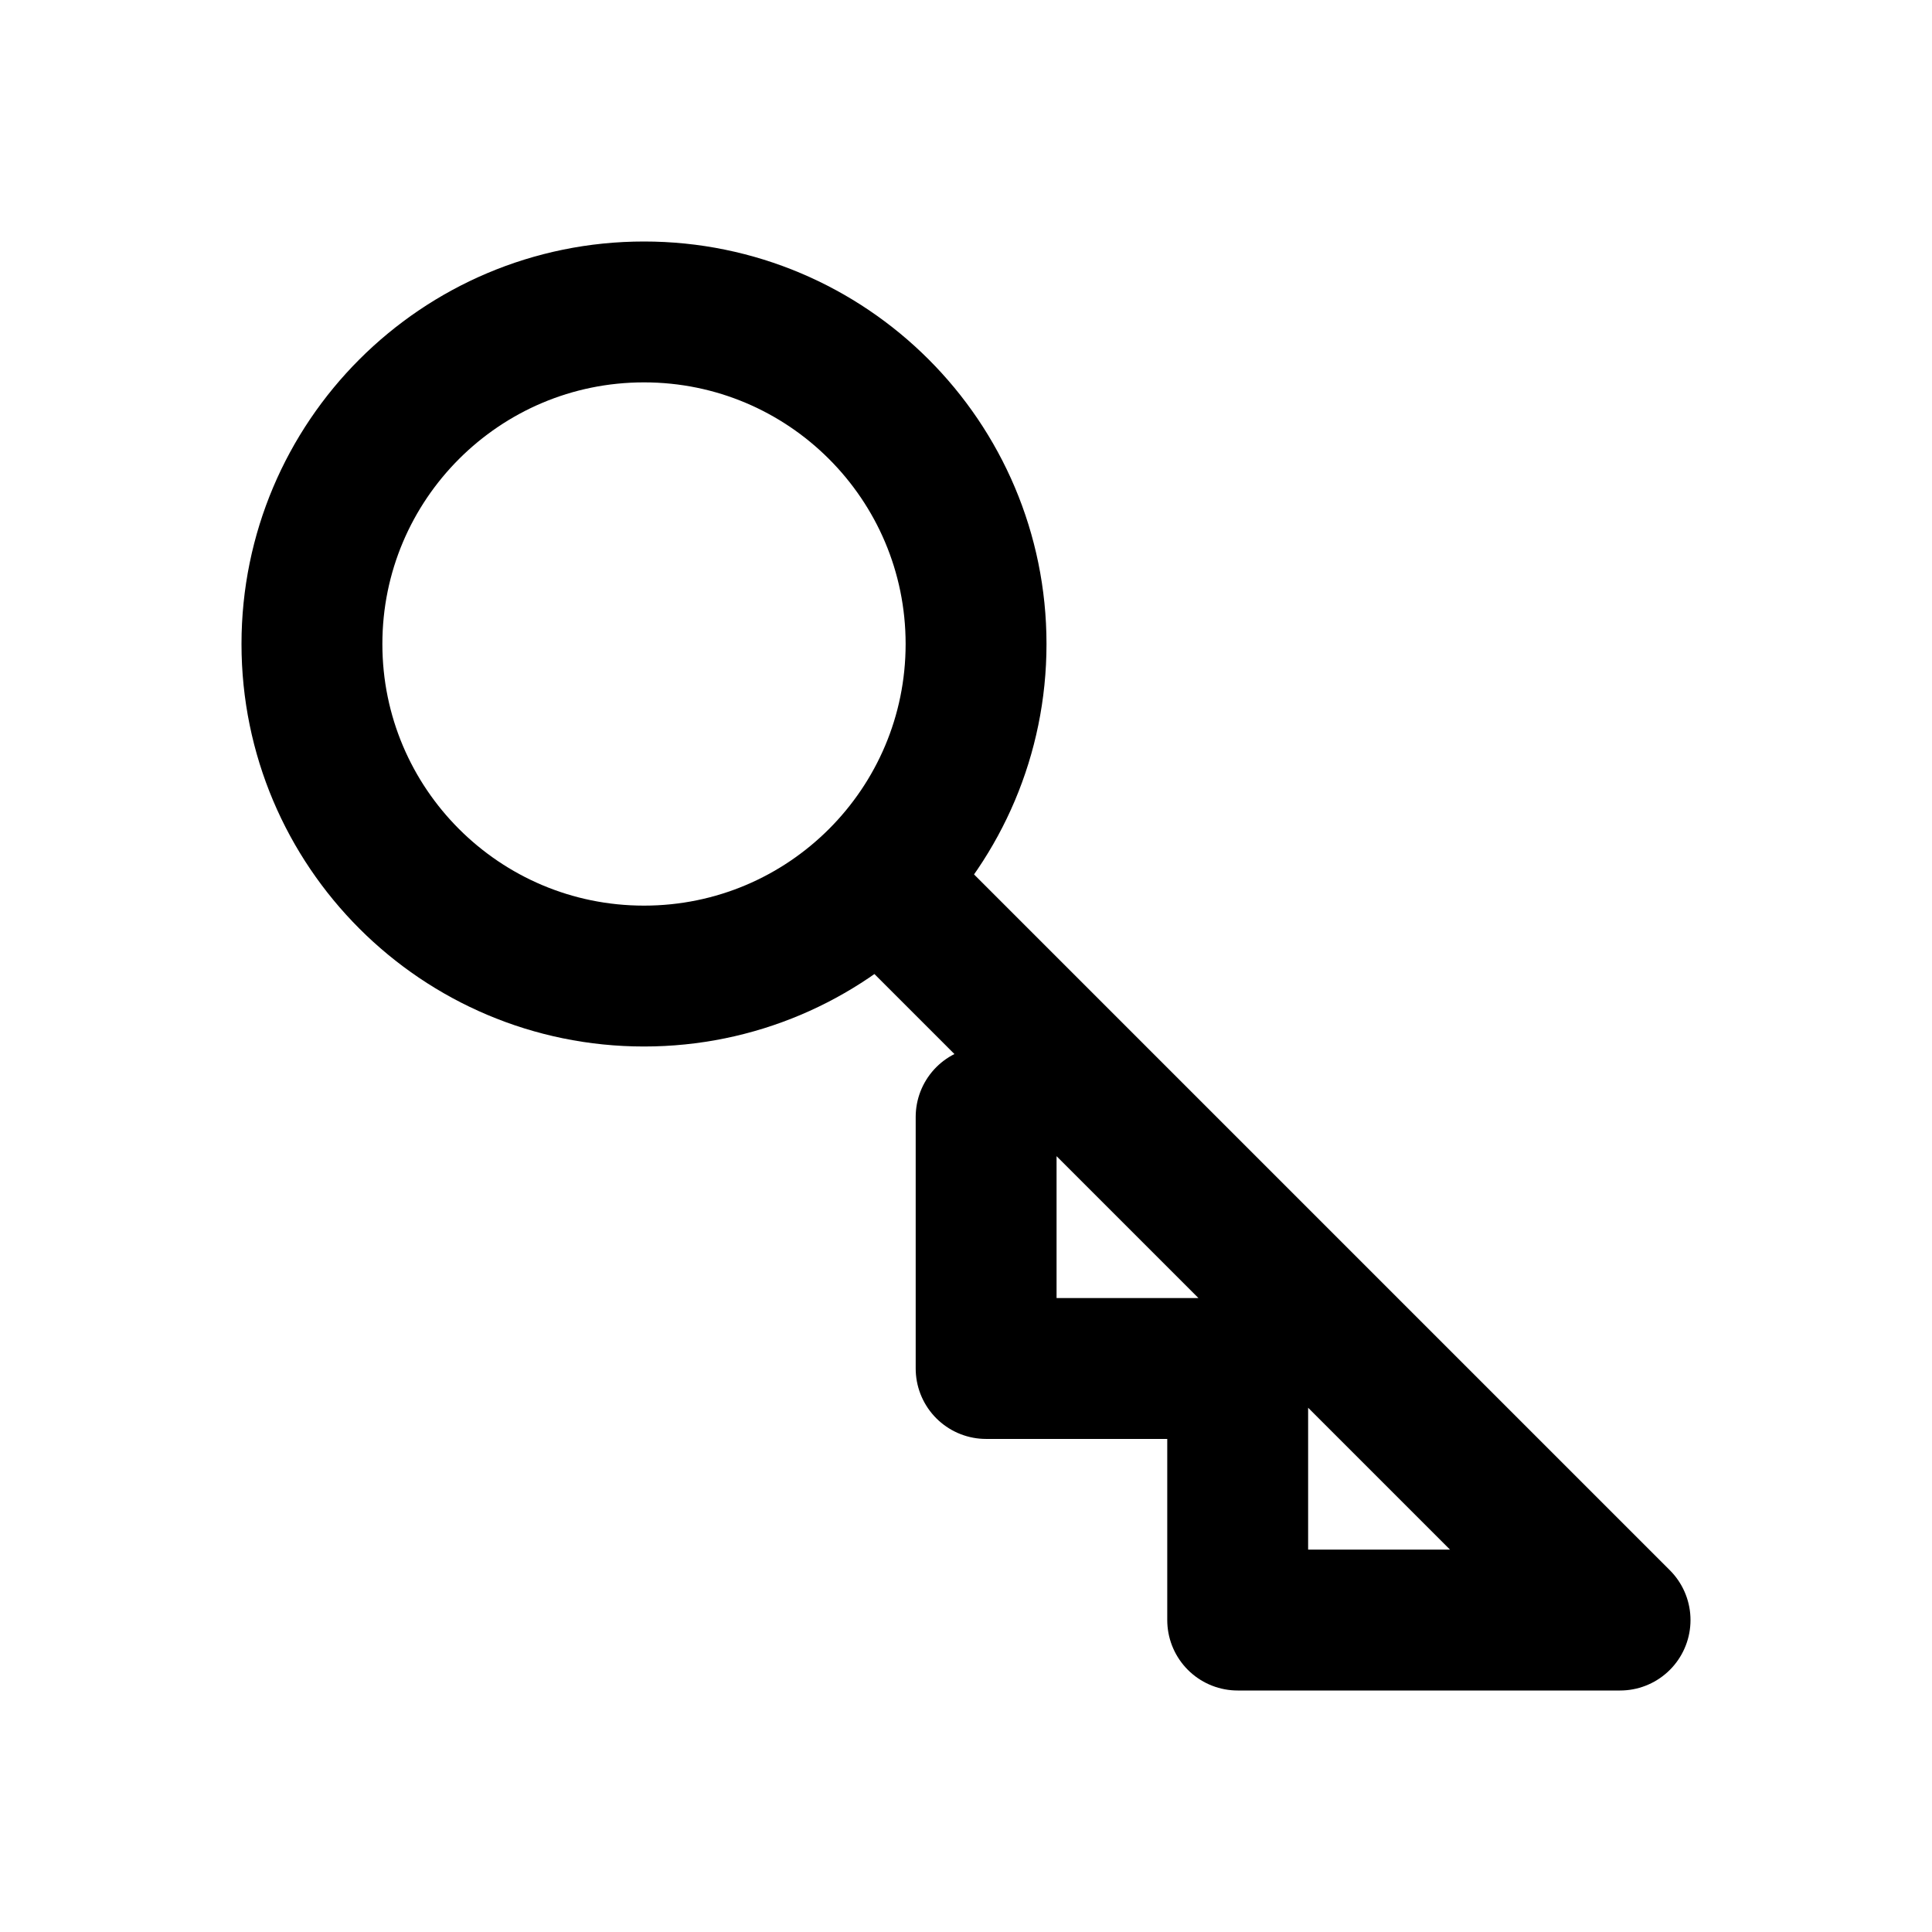
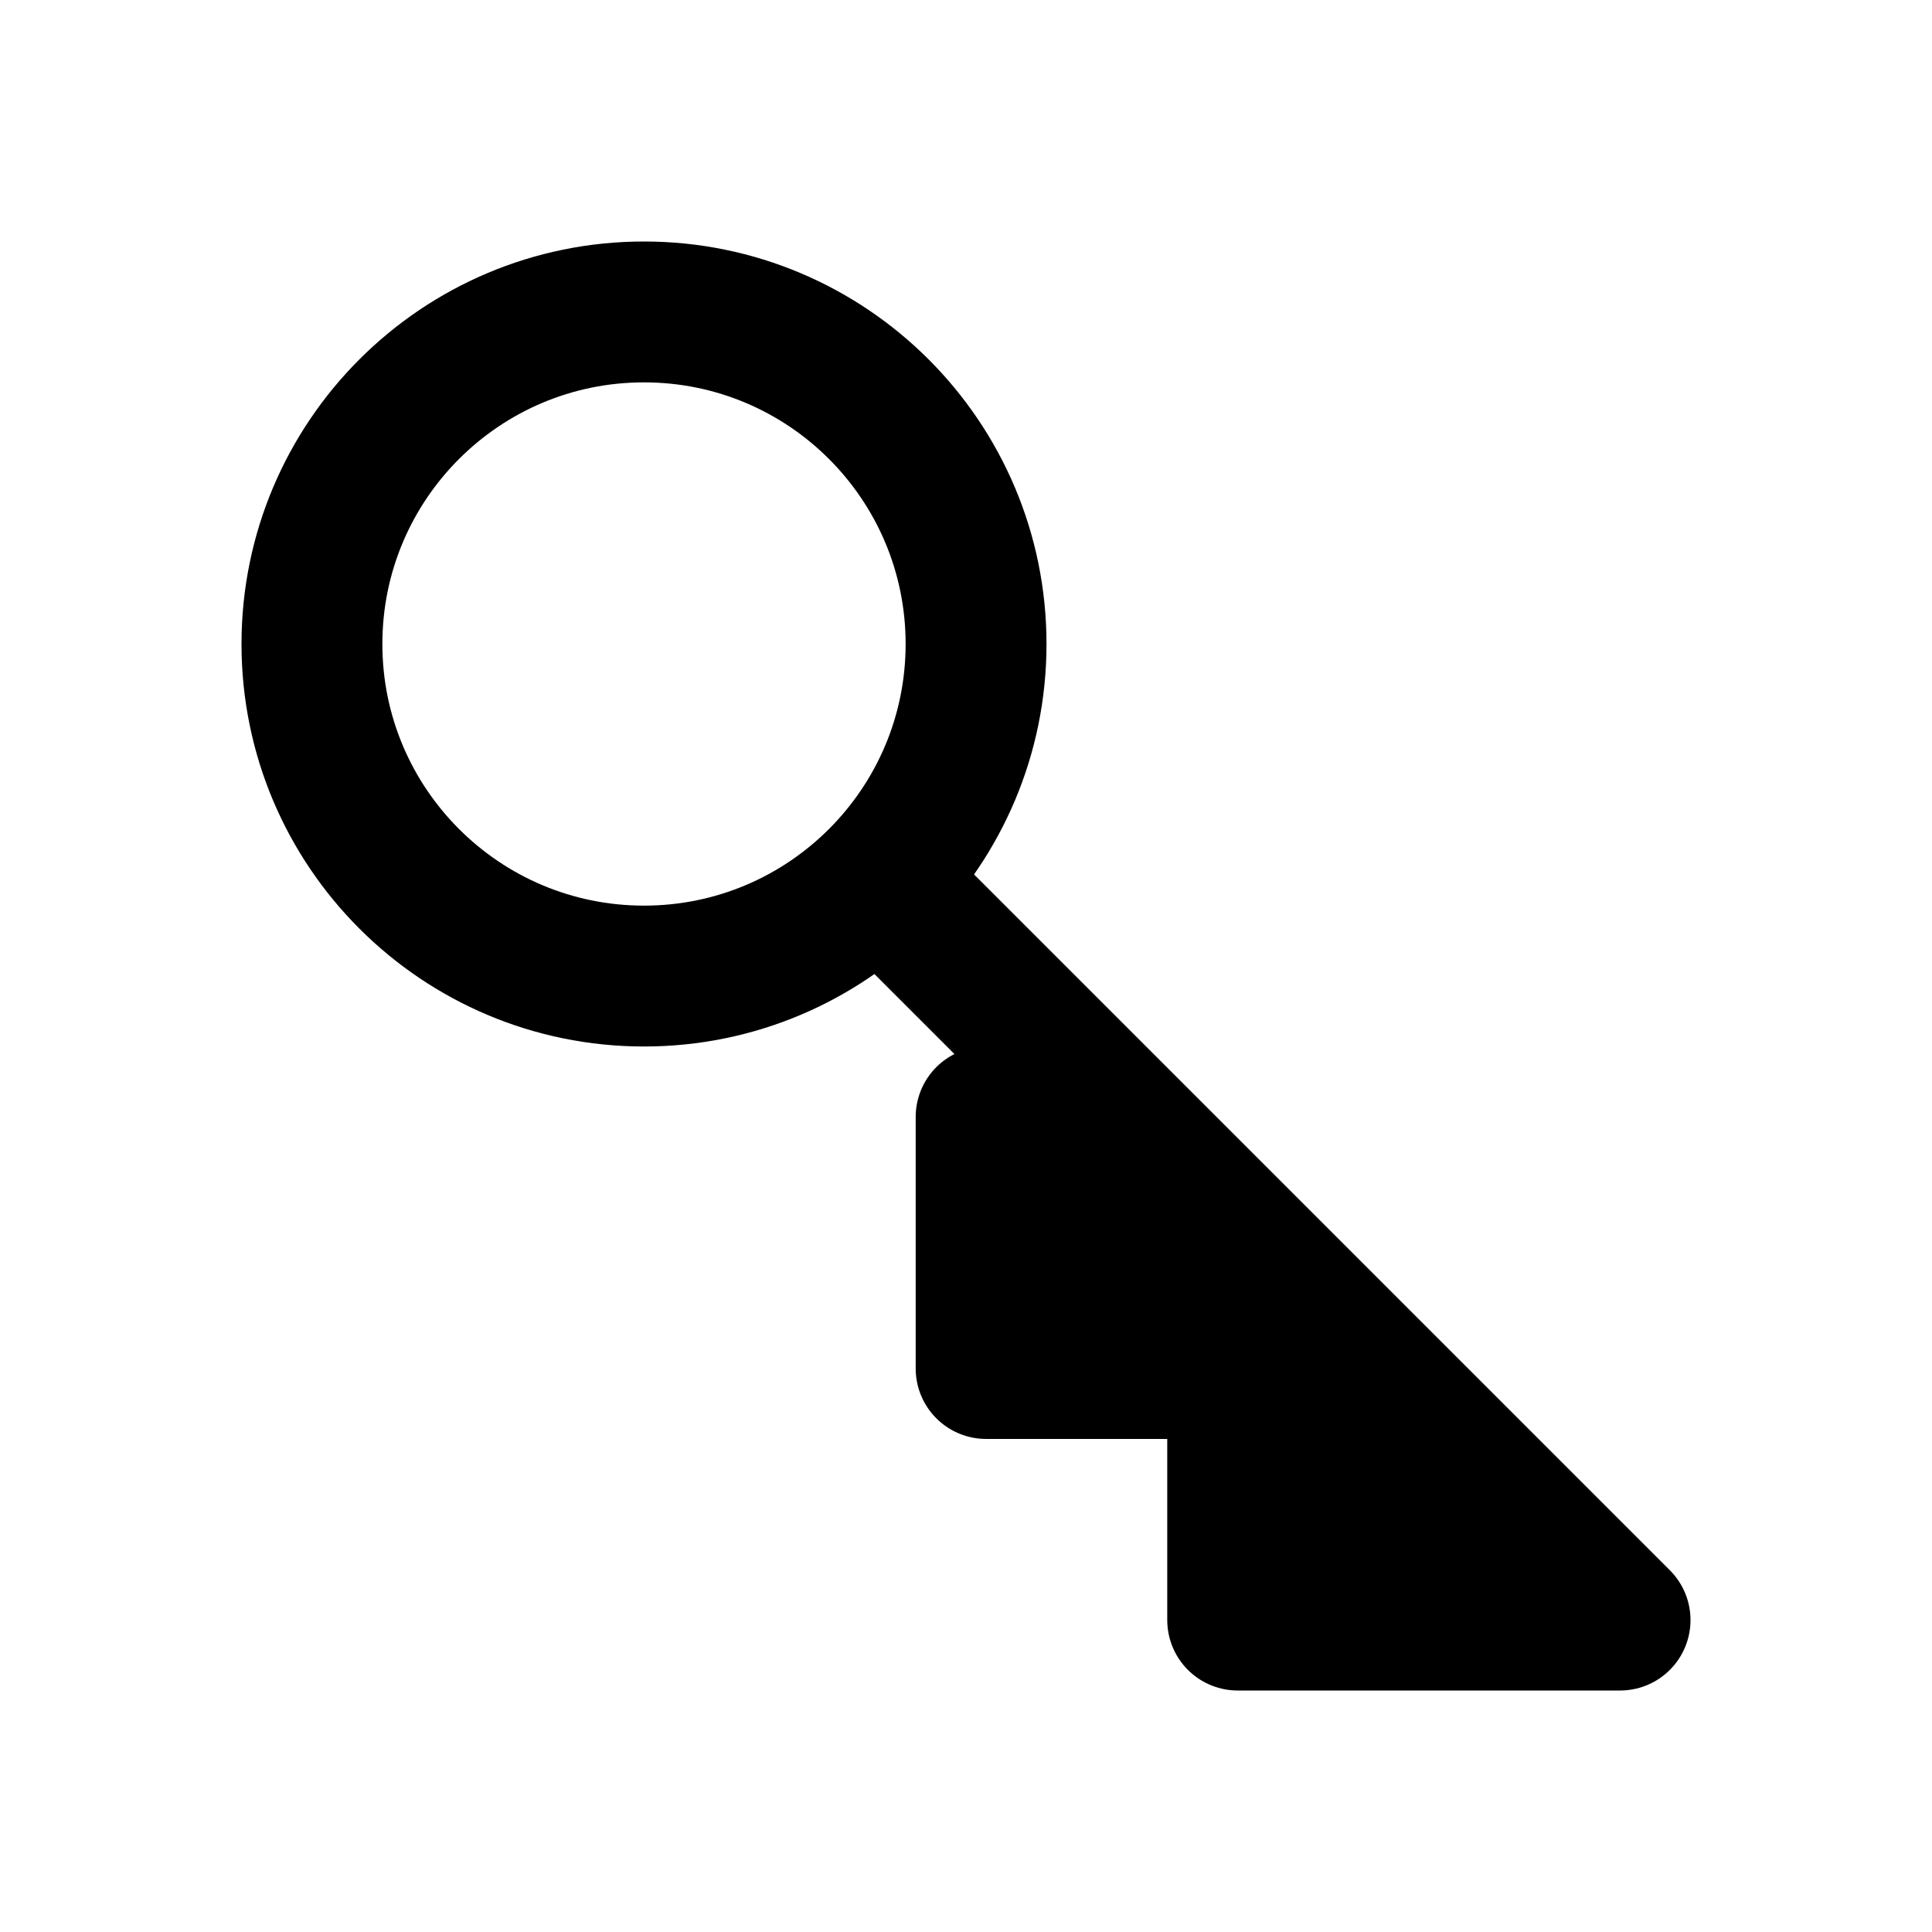
<svg xmlns="http://www.w3.org/2000/svg" width="24" height="24" viewBox="0 0 24 24" fill="none" stroke="currentColor" stroke-width="1.75" stroke-linecap="round" stroke-linejoin="round" aria-hidden="true" focusable="false">
  <circle cx="8" cy="8" r="4.125" />
  <path d="M11 11L20.125 20.125H15.375V17H12.25V13.875" />
+   <path d="M11 11L20.125 20.125H15.375V17H12.25V13.875Z" fill="currentColor" stroke="none" />
</svg>
